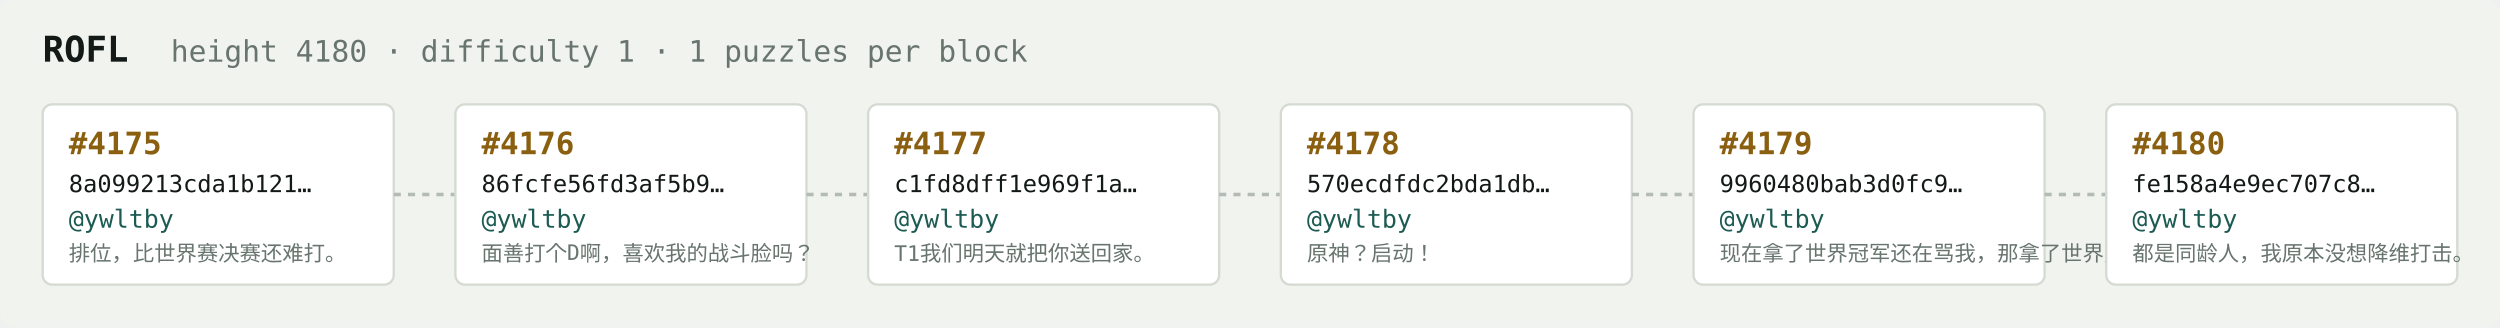
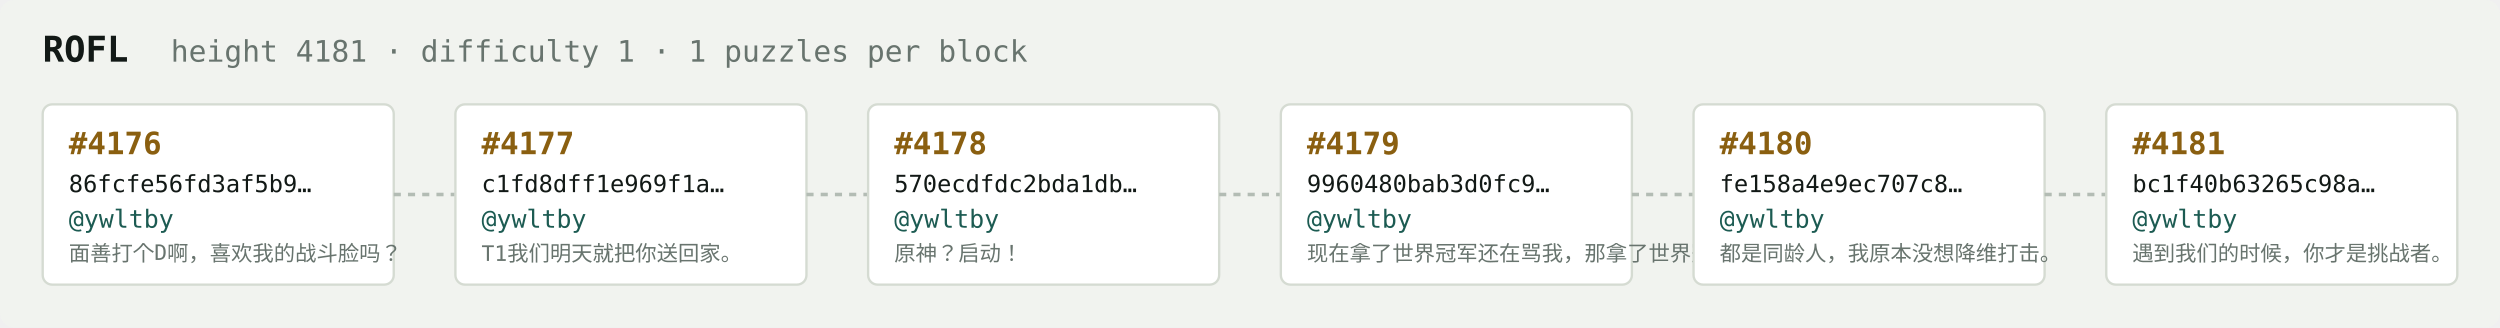
<svg xmlns="http://www.w3.org/2000/svg" width="1054" height="138" viewBox="0 0 1054 138" font-family="ui-monospace,SFMono-Regular,Menlo,monospace">
  <rect fill="#f1f3ef" width="1054" height="138" rx="6" />
  <text x="18" y="26" fill="#121916" font-size="15" font-weight="700">ROFL</text>
-   <text x="72" y="26" fill="#68746e" font-size="12.5">height 4180 · difficulty 1 · 1 puzzles per block</text>
+   <text x="72" y="26" fill="#68746e" font-size="12.5">height 4181 · difficulty 1 · 1 puzzles per block</text>
  <rect x="18" y="44" width="148" height="76" rx="4" fill="#ffffff" stroke="#d5dbd2" stroke-width="1" />
-   <text x="29" y="65" fill="#8a5f10" font-size="13" font-weight="700">#4175</text>
-   <text x="29" y="81" fill="#121916" font-size="10">8a099213cda1b121…</text>
+   <text x="29" y="65" fill="#8a5f10" font-size="13" font-weight="700">#4176</text>
+   <text x="29" y="81" fill="#121916" font-size="10">86fcfe56fd3af5b9…</text>
  <text x="29" y="96" fill="#1c5b52" font-size="10.5">@ywltby</text>
-   <text x="29" y="110" fill="#68746e" font-size="9">排位，比世界赛决赛还难打。</text>
+   <text x="29" y="110" fill="#68746e" font-size="9">面善打个D啊，喜欢我的战斗脸吗？</text>
  <line x1="166" y1="82.0" x2="192" y2="82.0" stroke="#b3bcb4" stroke-width="1.5" stroke-dasharray="3 3" />
  <rect x="192" y="44" width="148" height="76" rx="4" fill="#ffffff" stroke="#d5dbd2" stroke-width="1" />
-   <text x="203" y="65" fill="#8a5f10" font-size="13" font-weight="700">#4176</text>
-   <text x="203" y="81" fill="#121916" font-size="10">86fcfe56fd3af5b9…</text>
+   <text x="203" y="65" fill="#8a5f10" font-size="13" font-weight="700">#4177</text>
+   <text x="203" y="81" fill="#121916" font-size="10">c1fd8dff1e969f1a…</text>
  <text x="203" y="96" fill="#1c5b52" font-size="10.5">@ywltby</text>
-   <text x="203" y="110" fill="#68746e" font-size="9">面善打个D啊，喜欢我的战斗脸吗？</text>
+   <text x="203" y="110" fill="#68746e" font-size="9">T1我们明天就把你送回家。</text>
  <line x1="340" y1="82.0" x2="366" y2="82.0" stroke="#b3bcb4" stroke-width="1.5" stroke-dasharray="3 3" />
  <rect x="366" y="44" width="148" height="76" rx="4" fill="#ffffff" stroke="#d5dbd2" stroke-width="1" />
-   <text x="377" y="65" fill="#8a5f10" font-size="13" font-weight="700">#4177</text>
-   <text x="377" y="81" fill="#121916" font-size="10">c1fd8dff1e969f1a…</text>
+   <text x="377" y="65" fill="#8a5f10" font-size="13" font-weight="700">#4178</text>
+   <text x="377" y="81" fill="#121916" font-size="10">570ecdfdc2bda1db…</text>
  <text x="377" y="96" fill="#1c5b52" font-size="10.5">@ywltby</text>
-   <text x="377" y="110" fill="#68746e" font-size="9">T1我们明天就把你送回家。</text>
+   <text x="377" y="110" fill="#68746e" font-size="9">原神？启动！</text>
  <line x1="514" y1="82.0" x2="540" y2="82.0" stroke="#b3bcb4" stroke-width="1.5" stroke-dasharray="3 3" />
  <rect x="540" y="44" width="148" height="76" rx="4" fill="#ffffff" stroke="#d5dbd2" stroke-width="1" />
-   <text x="551" y="65" fill="#8a5f10" font-size="13" font-weight="700">#4178</text>
-   <text x="551" y="81" fill="#121916" font-size="10">570ecdfdc2bda1db…</text>
+   <text x="551" y="65" fill="#8a5f10" font-size="13" font-weight="700">#4179</text>
+   <text x="551" y="81" fill="#121916" font-size="10">9960480bab3d0fc9…</text>
  <text x="551" y="96" fill="#1c5b52" font-size="10.5">@ywltby</text>
-   <text x="551" y="110" fill="#68746e" font-size="9">原神？启动！</text>
+   <text x="551" y="110" fill="#68746e" font-size="9">现在拿了世界冠军还在骂我，那拿了世界冠军有…</text>
  <line x1="688" y1="82.0" x2="714" y2="82.0" stroke="#b3bcb4" stroke-width="1.5" stroke-dasharray="3 3" />
  <rect x="714" y="44" width="148" height="76" rx="4" fill="#ffffff" stroke="#d5dbd2" stroke-width="1" />
-   <text x="725" y="65" fill="#8a5f10" font-size="13" font-weight="700">#4179</text>
-   <text x="725" y="81" fill="#121916" font-size="10">9960480bab3d0fc9…</text>
+   <text x="725" y="65" fill="#8a5f10" font-size="13" font-weight="700">#4180</text>
+   <text x="725" y="81" fill="#121916" font-size="10">fe158a4e9ec707c8…</text>
  <text x="725" y="96" fill="#1c5b52" font-size="10.5">@ywltby</text>
-   <text x="725" y="110" fill="#68746e" font-size="9">现在拿了世界冠军还在骂我，那拿了世界冠军有…</text>
+   <text x="725" y="110" fill="#68746e" font-size="9">都是同龄人，我原本没想降维打击。</text>
  <line x1="862" y1="82.0" x2="888" y2="82.0" stroke="#b3bcb4" stroke-width="1.5" stroke-dasharray="3 3" />
  <rect x="888" y="44" width="148" height="76" rx="4" fill="#ffffff" stroke="#d5dbd2" stroke-width="1" />
-   <text x="899" y="65" fill="#8a5f10" font-size="13" font-weight="700">#4180</text>
-   <text x="899" y="81" fill="#121916" font-size="10">fe158a4e9ec707c8…</text>
+   <text x="899" y="65" fill="#8a5f10" font-size="13" font-weight="700">#4181</text>
+   <text x="899" y="81" fill="#121916" font-size="10">bc1f40b63265c98a…</text>
  <text x="899" y="96" fill="#1c5b52" font-size="10.5">@ywltby</text>
-   <text x="899" y="110" fill="#68746e" font-size="9">都是同龄人，我原本没想降维打击。</text>
+   <text x="899" y="110" fill="#68746e" font-size="9">遇到我们的时候，你才是挑战者。</text>
</svg>
